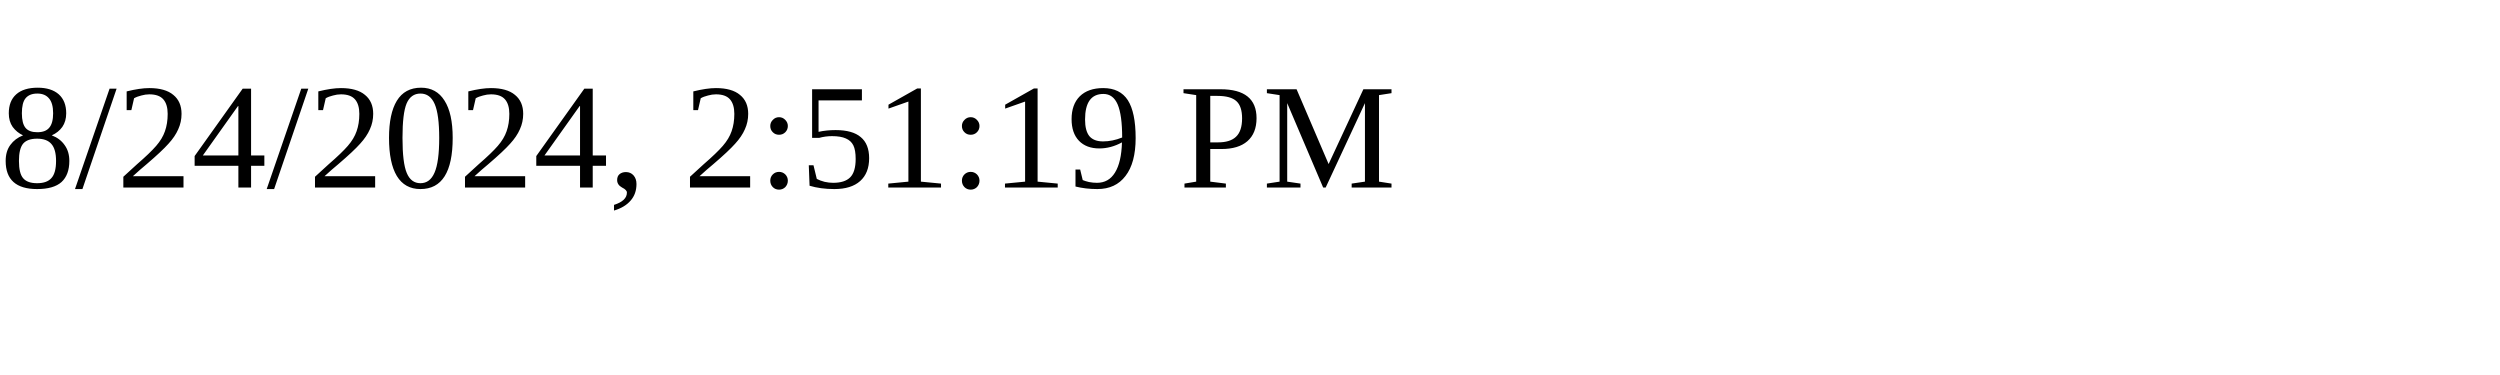
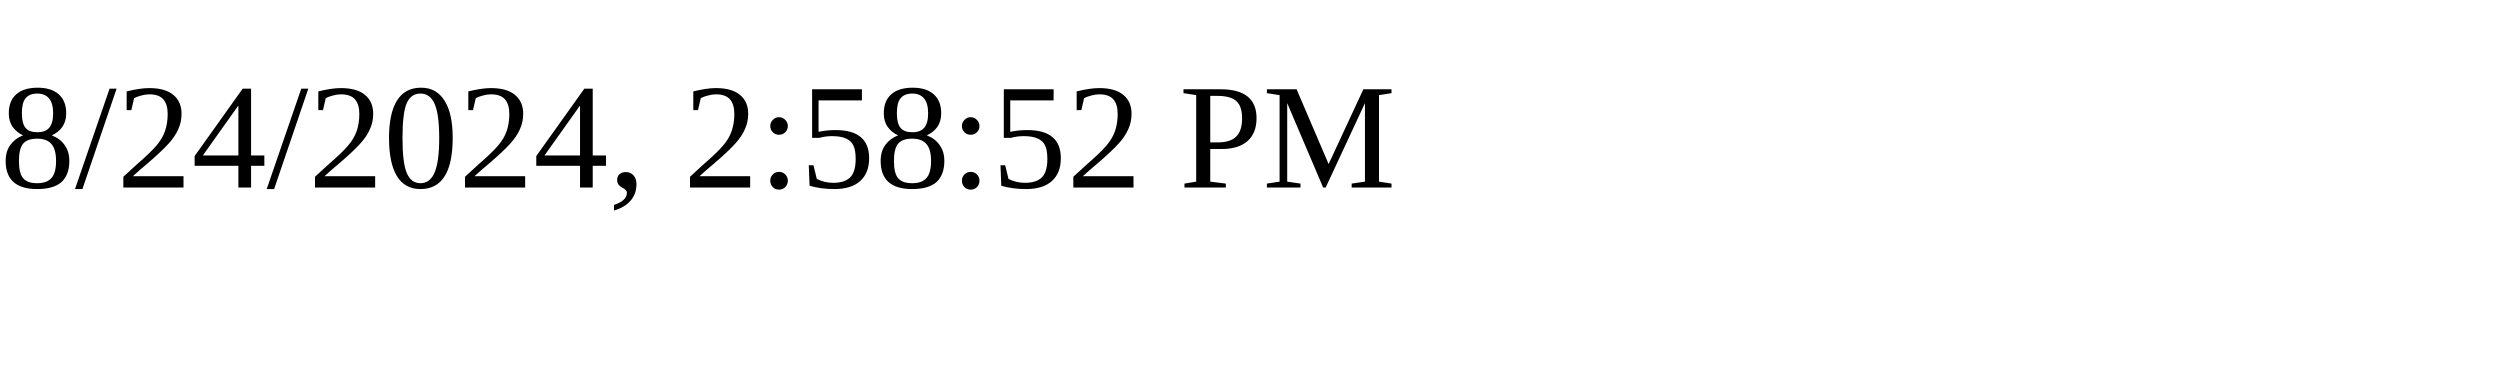
<svg xmlns="http://www.w3.org/2000/svg" height="30" width="200">
-   <text x="0" y="15">8/24/2024, 2:51:19 PM</text>
+   <text x="0" y="15">8/24/2024, 2:58:52 PM</text>
</svg>
